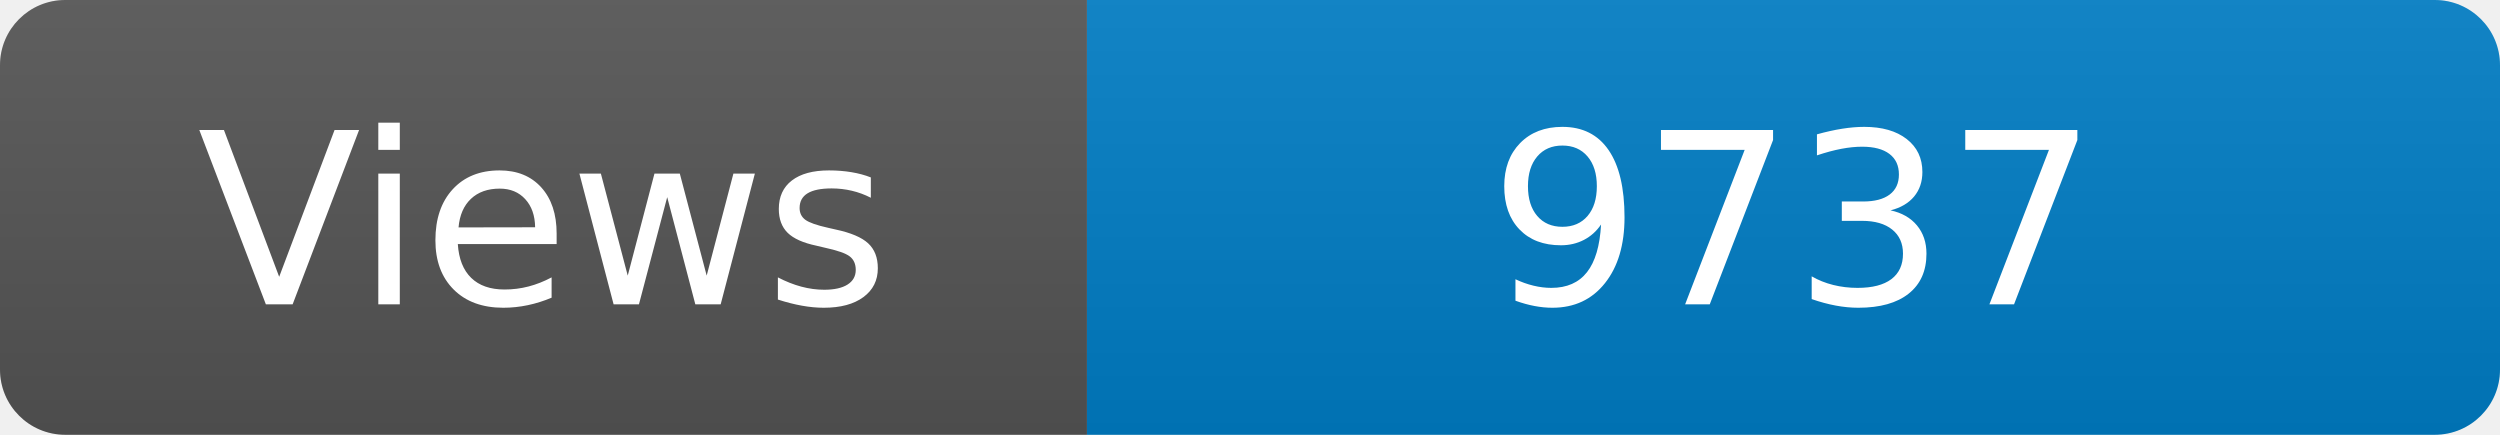
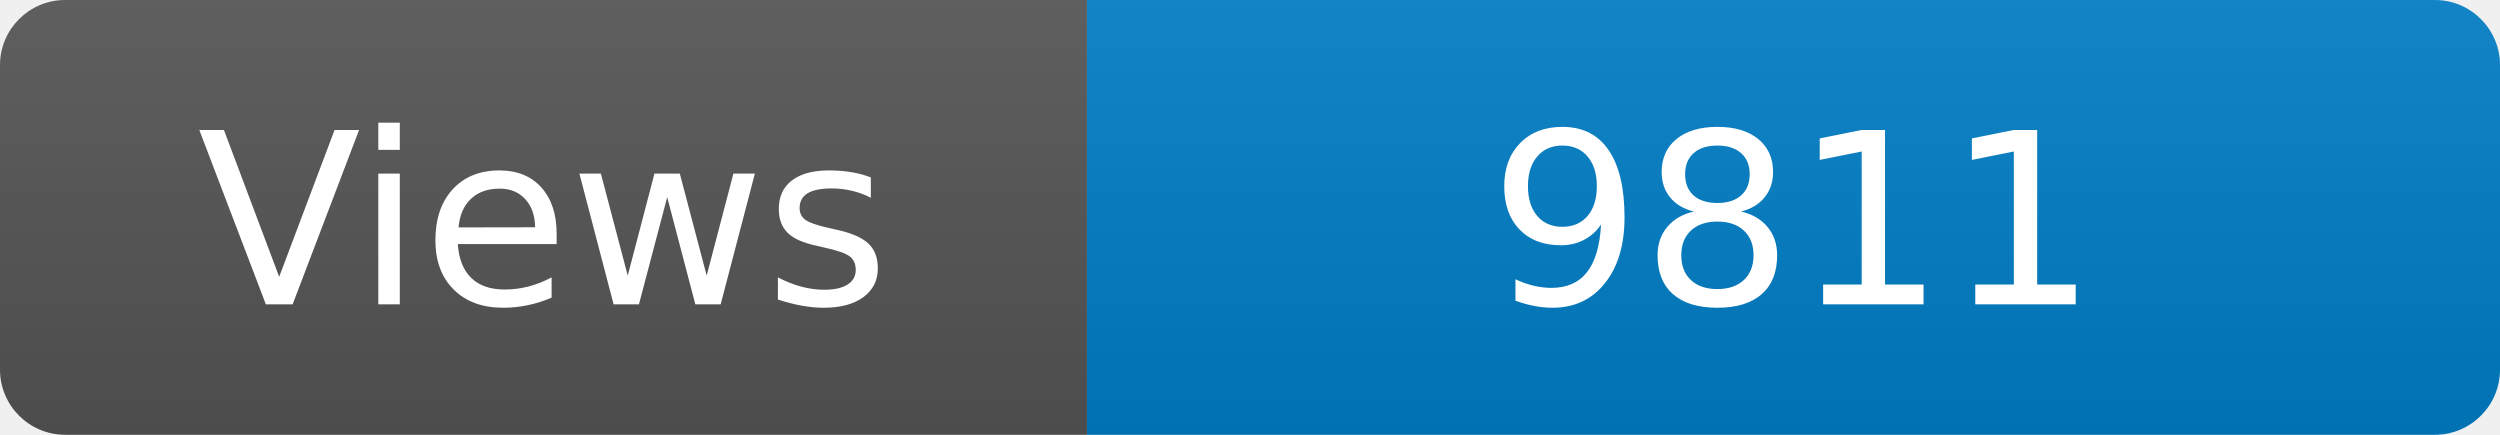
<svg xmlns="http://www.w3.org/2000/svg" width="115" height="20" role="img" aria-label="Maintained?: yes">
  <linearGradient id="s" x2="0" y2="100%">
    <stop offset="0" stop-color="#bbb" stop-opacity=".1" />
    <stop offset="1" stop-opacity=".1" />
  </linearGradient>
  <clipPath id="r">
    <rect width="115" height="20" rx="3" fill="#fff" />
  </clipPath>
  <g clip-path="url(#r)">
    <rect width="50" height="20" fill="#555" />
    <rect x="50" width="160" height="20" fill="#007ec6" />
    <rect width="115" height="20" fill="url(#s)" />
  </g>
  <g fill="#fff" text-anchor="middle" font-family="Verdana,Geneva,DejaVu Sans,sans-serif" font-size="110">
    <text x="250" y="140" transform="scale(.1)" fill="#fff">Views</text>
-     <text x="825" y="140" transform="scale(.1)" fill="#fff">9737</text>
+     <text x="825" y="140" transform="scale(.1)" fill="#fff">9811</text>
  </g>
</svg>
